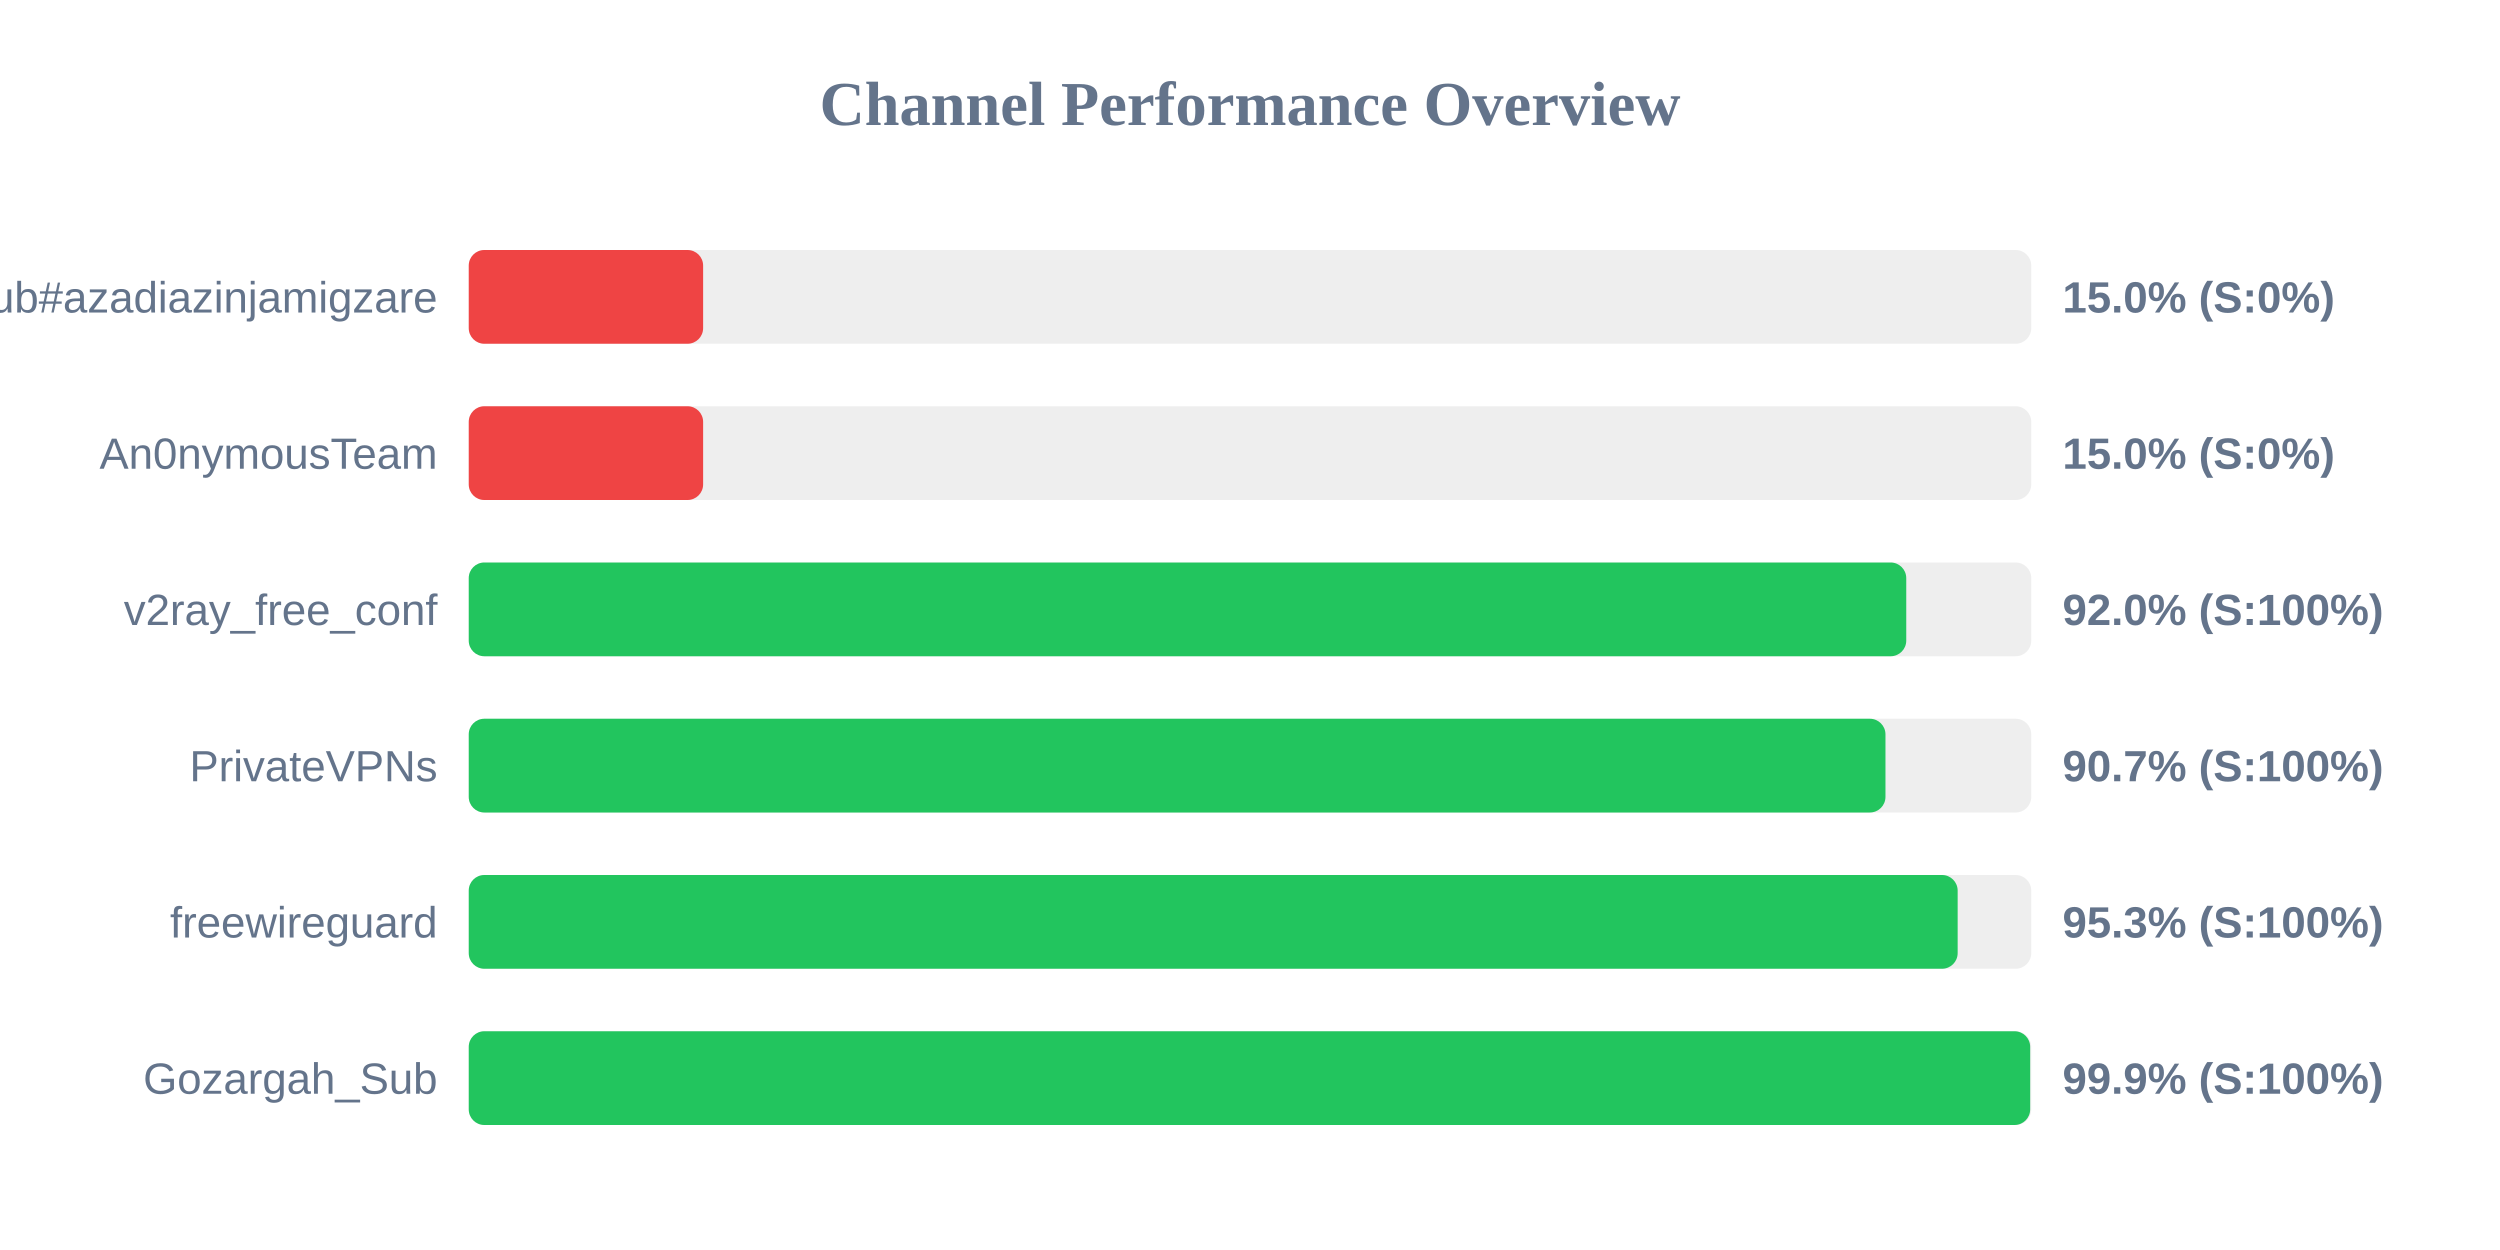
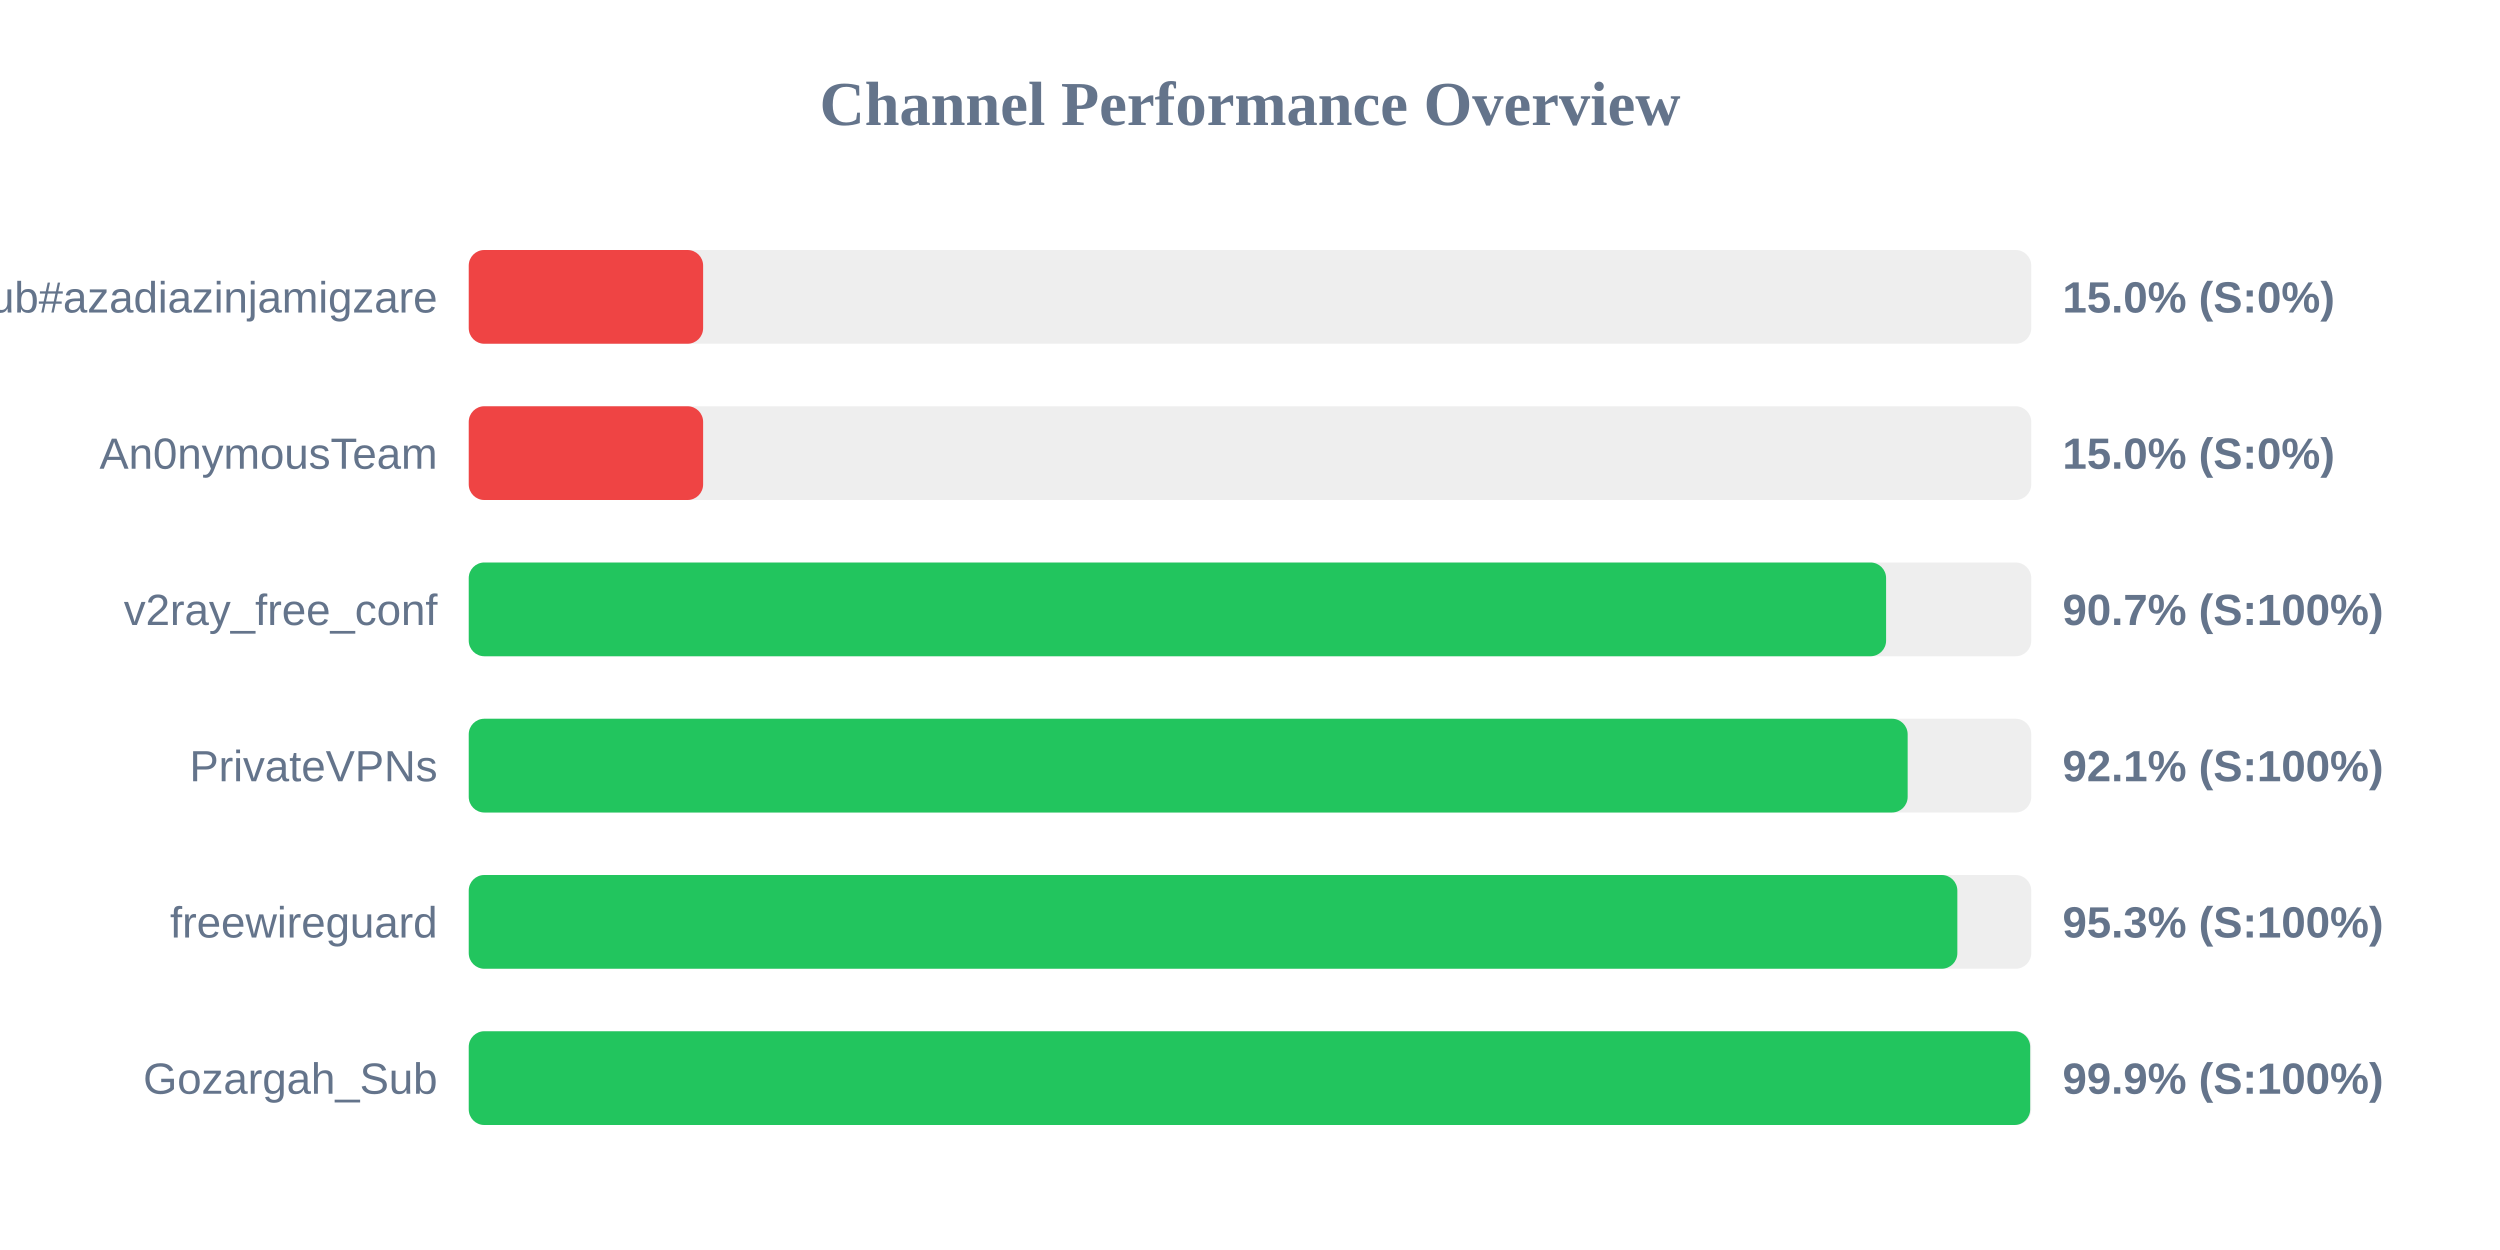
<svg xmlns="http://www.w3.org/2000/svg" width="800" height="400" version="1.1">
  <style>
        .row { font: 14px Arial; fill: #64748b; }
        .score { font: bold 14px Arial; fill: #64748b; }
    </style>
  <text x="400" y="40" text-anchor="middle" font-size="20px" font-weight="bold" fill="#64748b">Channel Performance Overview</text>
  <rect x="150" y="80" width="500" height="30" fill="#eee" rx="5" />
  <rect x="150" y="80" width="75.0" height="30" fill="#ef4444" rx="5" />
  <text x="140" y="100" text-anchor="end" class="row">Sub#azadiazinjamigzare</text>
  <text x="660" y="100" text-anchor="start" class="score">15.0% (S:0%)</text>
  <rect x="150" y="130" width="500" height="30" fill="#eee" rx="5" />
  <rect x="150" y="130" width="75.0" height="30" fill="#ef4444" rx="5" />
  <text x="140" y="150" text-anchor="end" class="row">An0nymousTeam</text>
  <text x="660" y="150" text-anchor="start" class="score">15.0% (S:0%)</text>
  <rect x="150" y="180" width="500" height="30" fill="#eee" rx="5" />
-   <rect x="150" y="180" width="460.0" height="30" fill="#22c55e" rx="5" />
+   <rect x="150" y="180" width="453.55" height="30" fill="#22c55e" rx="5" />
  <text x="140" y="200" text-anchor="end" class="row">v2ray_free_conf</text>
-   <text x="660" y="200" text-anchor="start" class="score">92.0% (S:100%)</text>
+   <text x="660" y="200" text-anchor="start" class="score">90.7% (S:100%)</text>
  <rect x="150" y="230" width="500" height="30" fill="#eee" rx="5" />
-   <rect x="150" y="230" width="453.35" height="30" fill="#22c55e" rx="5" />
+   <rect x="150" y="230" width="460.45" height="30" fill="#22c55e" rx="5" />
  <text x="140" y="250" text-anchor="end" class="row">PrivateVPNs</text>
-   <text x="660" y="250" text-anchor="start" class="score">90.7% (S:100%)</text>
+   <text x="660" y="250" text-anchor="start" class="score">92.1% (S:100%)</text>
  <rect x="150" y="280" width="500" height="30" fill="#eee" rx="5" />
-   <rect x="150" y="280" width="476.45" height="30" fill="#22c55e" rx="5" />
+   <rect x="150" y="280" width="476.35" height="30" fill="#22c55e" rx="5" />
  <text x="140" y="300" text-anchor="end" class="row">freewireguard</text>
  <text x="660" y="300" text-anchor="start" class="score">95.3% (S:100%)</text>
  <rect x="150" y="330" width="500" height="30" fill="#eee" rx="5" />
  <rect x="150" y="330" width="499.65" height="30" fill="#22c55e" rx="5" />
  <text x="140" y="350" text-anchor="end" class="row">Gozargah_Sub</text>
  <text x="660" y="350" text-anchor="start" class="score">99.9% (S:100%)</text>
</svg>
